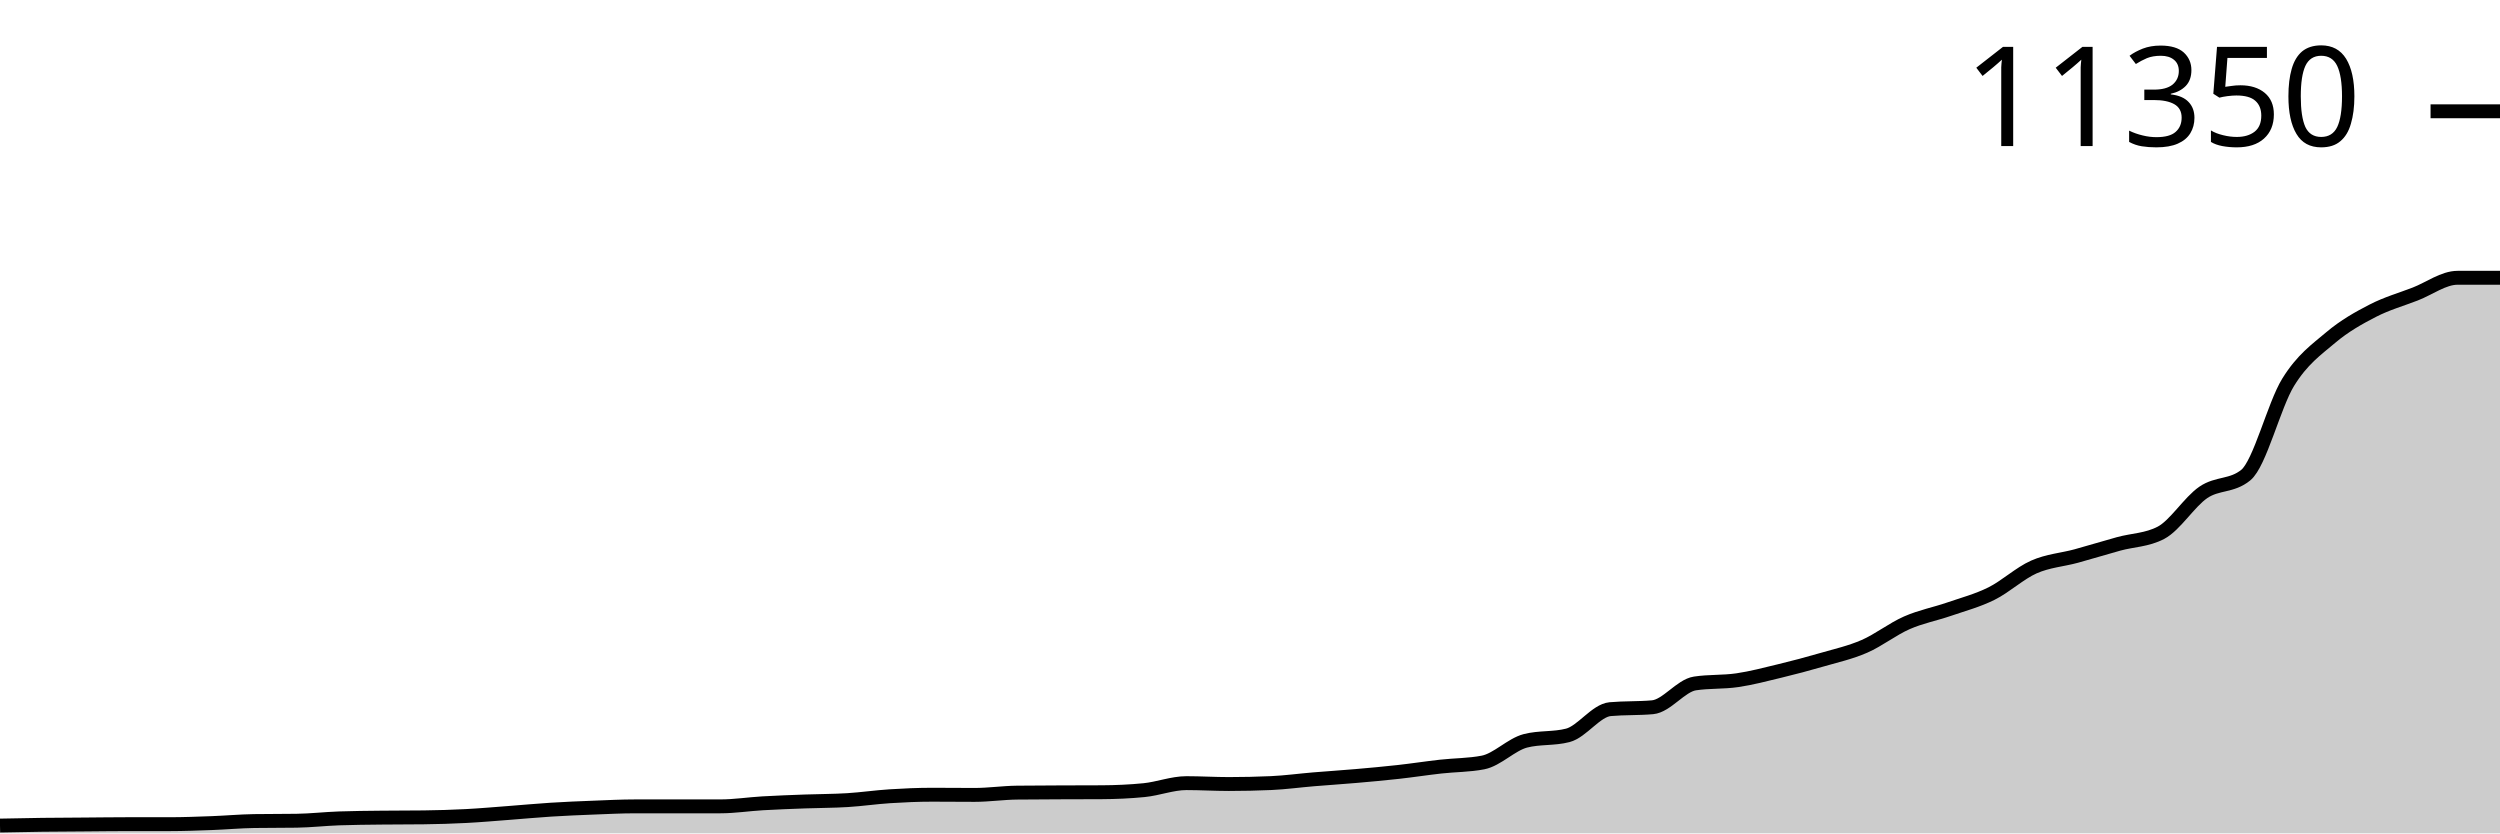
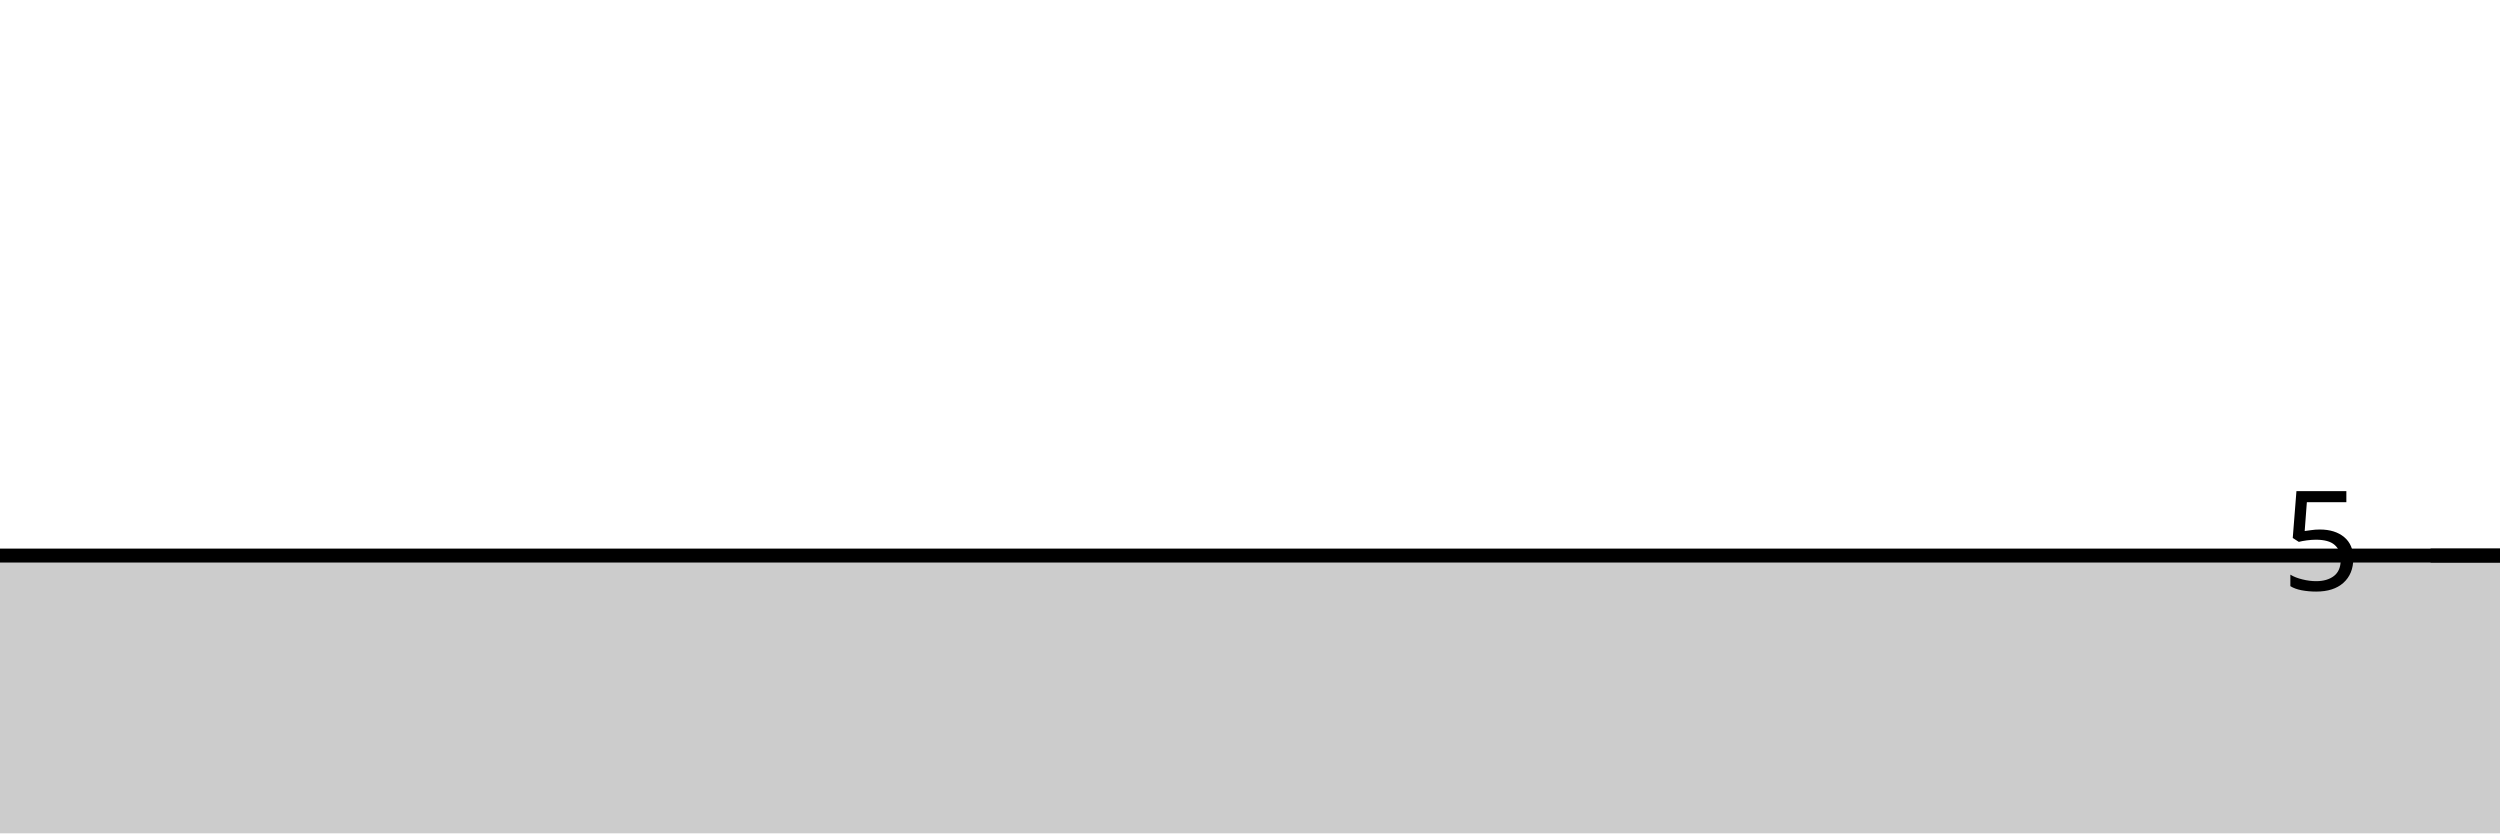
<svg xmlns="http://www.w3.org/2000/svg" viewBox="0 0 180 60">
  <g transform="translate(0,20)">
-     <path class="area" fill="rgba(0, 0, 0, 0.2)" d="M0,39.441C1.017,39.42,2.034,39.399,3.051,39.386C4.068,39.373,5.085,39.371,6.102,39.363C7.119,39.356,8.136,39.34,9.153,39.34C10.169,39.34,11.186,39.34,12.203,39.34C13.22,39.34,14.237,39.3,15.254,39.263C16.271,39.225,17.288,39.131,18.305,39.116C19.322,39.101,20.339,39.108,21.356,39.093C22.373,39.078,23.39,38.96,24.407,38.924C25.424,38.887,26.441,38.881,27.458,38.869C28.475,38.856,29.492,38.863,30.508,38.85C31.525,38.838,32.542,38.807,33.559,38.754C34.576,38.701,35.593,38.611,36.61,38.534C37.627,38.458,38.644,38.36,39.661,38.296C40.678,38.232,41.695,38.189,42.712,38.15C43.729,38.11,44.746,38.058,45.763,38.058C46.78,38.058,47.797,38.058,48.814,38.058C49.831,38.058,50.847,38.058,51.864,38.058C52.881,38.058,53.898,37.897,54.915,37.838C55.932,37.779,56.949,37.743,57.966,37.705C58.983,37.667,60,37.672,61.017,37.609C62.034,37.546,63.051,37.395,64.068,37.33C65.085,37.265,66.102,37.22,67.119,37.22C68.136,37.22,69.153,37.233,70.169,37.233C71.186,37.233,72.203,37.081,73.22,37.069C74.237,37.056,75.254,37.055,76.271,37.05C77.288,37.046,78.305,37.047,79.322,37.041C80.339,37.035,81.356,36.991,82.373,36.89C83.39,36.789,84.407,36.386,85.424,36.386C86.441,36.386,87.458,36.45,88.475,36.45C89.492,36.45,90.508,36.427,91.525,36.382C92.542,36.336,93.559,36.196,94.576,36.111C95.593,36.027,96.61,35.962,97.627,35.873C98.644,35.785,99.661,35.693,100.678,35.58C101.695,35.467,102.712,35.309,103.729,35.195C104.746,35.081,105.763,35.096,106.78,34.898C107.797,34.699,108.814,33.603,109.831,33.34C110.847,33.078,111.864,33.209,112.881,32.946C113.898,32.684,114.915,31.151,115.932,31.059C116.949,30.968,117.966,31.013,118.983,30.922C120,30.83,121.017,29.364,122.034,29.209C123.051,29.053,124.068,29.125,125.085,28.975C126.102,28.826,127.119,28.557,128.136,28.311C129.153,28.065,130.169,27.796,131.186,27.5C132.203,27.205,133.22,26.981,134.237,26.538C135.254,26.096,136.271,25.29,137.288,24.844C138.305,24.397,139.322,24.21,140.339,23.859C141.356,23.508,142.373,23.243,143.39,22.737C144.407,22.231,145.424,21.273,146.441,20.822C147.458,20.372,148.475,20.311,149.492,20.034C150.508,19.757,151.525,19.439,152.542,19.16C153.559,18.88,154.576,18.892,155.593,18.358C156.61,17.824,157.627,16.141,158.644,15.449C159.661,14.758,160.678,15.036,161.695,14.208C162.712,13.381,163.729,9.174,164.746,7.525C165.763,5.877,166.78,5.174,167.797,4.315C168.814,3.455,169.831,2.892,170.847,2.368C171.864,1.844,172.881,1.563,173.898,1.168C174.915,0.773,175.932,0,176.949,0C177.966,0,178.983,0,180,0L180,40C178.983,40,177.966,40,176.949,40C175.932,40,174.915,40,173.898,40C172.881,40,171.864,40,170.847,40C169.831,40,168.814,40,167.797,40C166.78,40,165.763,40,164.746,40C163.729,40,162.712,40,161.695,40C160.678,40,159.661,40,158.644,40C157.627,40,156.61,40,155.593,40C154.576,40,153.559,40,152.542,40C151.525,40,150.508,40,149.492,40C148.475,40,147.458,40,146.441,40C145.424,40,144.407,40,143.39,40C142.373,40,141.356,40,140.339,40C139.322,40,138.305,40,137.288,40C136.271,40,135.254,40,134.237,40C133.22,40,132.203,40,131.186,40C130.169,40,129.153,40,128.136,40C127.119,40,126.102,40,125.085,40C124.068,40,123.051,40,122.034,40C121.017,40,120,40,118.983,40C117.966,40,116.949,40,115.932,40C114.915,40,113.898,40,112.881,40C111.864,40,110.847,40,109.831,40C108.814,40,107.797,40,106.78,40C105.763,40,104.746,40,103.729,40C102.712,40,101.695,40,100.678,40C99.661,40,98.644,40,97.627,40C96.61,40,95.593,40,94.576,40C93.559,40,92.542,40,91.525,40C90.508,40,89.492,40,88.475,40C87.458,40,86.441,40,85.424,40C84.407,40,83.39,40,82.373,40C81.356,40,80.339,40,79.322,40C78.305,40,77.288,40,76.271,40C75.254,40,74.237,40,73.22,40C72.203,40,71.186,40,70.169,40C69.153,40,68.136,40,67.119,40C66.102,40,65.085,40,64.068,40C63.051,40,62.034,40,61.017,40C60,40,58.983,40,57.966,40C56.949,40,55.932,40,54.915,40C53.898,40,52.881,40,51.864,40C50.847,40,49.831,40,48.814,40C47.797,40,46.78,40,45.763,40C44.746,40,43.729,40,42.712,40C41.695,40,40.678,40,39.661,40C38.644,40,37.627,40,36.61,40C35.593,40,34.576,40,33.559,40C32.542,40,31.525,40,30.508,40C29.492,40,28.475,40,27.458,40C26.441,40,25.424,40,24.407,40C23.39,40,22.373,40,21.356,40C20.339,40,19.322,40,18.305,40C17.288,40,16.271,40,15.254,40C14.237,40,13.22,40,12.203,40C11.186,40,10.169,40,9.153,40C8.136,40,7.119,40,6.102,40C5.085,40,4.068,40,3.051,40C2.034,40,1.017,40,0,40Z" />
-     <path class="line" stroke="black" fill="none" d="M0,39.441C1.017,39.42,2.034,39.399,3.051,39.386C4.068,39.373,5.085,39.371,6.102,39.363C7.119,39.356,8.136,39.34,9.153,39.34C10.169,39.34,11.186,39.34,12.203,39.34C13.22,39.34,14.237,39.3,15.254,39.263C16.271,39.225,17.288,39.131,18.305,39.116C19.322,39.101,20.339,39.108,21.356,39.093C22.373,39.078,23.39,38.96,24.407,38.924C25.424,38.887,26.441,38.881,27.458,38.869C28.475,38.856,29.492,38.863,30.508,38.85C31.525,38.838,32.542,38.807,33.559,38.754C34.576,38.701,35.593,38.611,36.61,38.534C37.627,38.458,38.644,38.36,39.661,38.296C40.678,38.232,41.695,38.189,42.712,38.15C43.729,38.11,44.746,38.058,45.763,38.058C46.78,38.058,47.797,38.058,48.814,38.058C49.831,38.058,50.847,38.058,51.864,38.058C52.881,38.058,53.898,37.897,54.915,37.838C55.932,37.779,56.949,37.743,57.966,37.705C58.983,37.667,60,37.672,61.017,37.609C62.034,37.546,63.051,37.395,64.068,37.33C65.085,37.265,66.102,37.22,67.119,37.22C68.136,37.22,69.153,37.233,70.169,37.233C71.186,37.233,72.203,37.081,73.22,37.069C74.237,37.056,75.254,37.055,76.271,37.05C77.288,37.046,78.305,37.047,79.322,37.041C80.339,37.035,81.356,36.991,82.373,36.89C83.39,36.789,84.407,36.386,85.424,36.386C86.441,36.386,87.458,36.45,88.475,36.45C89.492,36.45,90.508,36.427,91.525,36.382C92.542,36.336,93.559,36.196,94.576,36.111C95.593,36.027,96.61,35.962,97.627,35.873C98.644,35.785,99.661,35.693,100.678,35.58C101.695,35.467,102.712,35.309,103.729,35.195C104.746,35.081,105.763,35.096,106.78,34.898C107.797,34.699,108.814,33.603,109.831,33.34C110.847,33.078,111.864,33.209,112.881,32.946C113.898,32.684,114.915,31.151,115.932,31.059C116.949,30.968,117.966,31.013,118.983,30.922C120,30.83,121.017,29.364,122.034,29.209C123.051,29.053,124.068,29.125,125.085,28.975C126.102,28.826,127.119,28.557,128.136,28.311C129.153,28.065,130.169,27.796,131.186,27.5C132.203,27.205,133.22,26.981,134.237,26.538C135.254,26.096,136.271,25.29,137.288,24.844C138.305,24.397,139.322,24.21,140.339,23.859C141.356,23.508,142.373,23.243,143.39,22.737C144.407,22.231,145.424,21.273,146.441,20.822C147.458,20.372,148.475,20.311,149.492,20.034C150.508,19.757,151.525,19.439,152.542,19.16C153.559,18.88,154.576,18.892,155.593,18.358C156.61,17.824,157.627,16.141,158.644,15.449C159.661,14.758,160.678,15.036,161.695,14.208C162.712,13.381,163.729,9.174,164.746,7.525C165.763,5.877,166.78,5.174,167.797,4.315C168.814,3.455,169.831,2.892,170.847,2.368C171.864,1.844,172.881,1.563,173.898,1.168C174.915,0.773,175.932,0,176.949,0C177.966,0,178.983,0,180,0" />
-     <path class="axis-ceiling" stroke-width="1" stroke="black" fill="none" d="M175,-11.987L180,-11.987" />
-     <text class="axis-ceiling-label" font-family="sans-serif" text-anchor="end" font-size="10px" x="170" y="-9.487">11350</text>
+     <path class="area" fill="rgba(0, 0, 0, 0.2)" d="M0,20C1.017,20,2.034,20,3.051,20C4.068,20,5.085,20,6.102,20C7.119,20,8.136,20,9.153,20C10.169,20,11.186,20,12.203,20C13.22,20,14.237,20,15.254,20C16.271,20,17.288,20,18.305,20C19.322,20,20.339,20,21.356,20C22.373,20,23.39,20,24.407,20C25.424,20,26.441,20,27.458,20C28.475,20,29.492,20,30.508,20C31.525,20,32.542,20,33.559,20C34.576,20,35.593,20,36.61,20C37.627,20,38.644,20,39.661,20C40.678,20,41.695,20,42.712,20C43.729,20,44.746,20,45.763,20C46.78,20,47.797,20,48.814,20C49.831,20,50.847,20,51.864,20C52.881,20,53.898,20,54.915,20C55.932,20,56.949,20,57.966,20C58.983,20,60,20,61.017,20C62.034,20,63.051,20,64.068,20C65.085,20,66.102,20,67.119,20C68.136,20,69.153,20,70.169,20C71.186,20,72.203,20,73.22,20C74.237,20,75.254,20,76.271,20C77.288,20,78.305,20,79.322,20C80.339,20,81.356,20,82.373,20C83.39,20,84.407,20,85.424,20C86.441,20,87.458,20,88.475,20C89.492,20,90.508,20,91.525,20C92.542,20,93.559,20,94.576,20C95.593,20,96.61,20,97.627,20C98.644,20,99.661,20,100.678,20C101.695,20,102.712,20,103.729,20C104.746,20,105.763,20,106.78,20C107.797,20,108.814,20,109.831,20C110.847,20,111.864,20,112.881,20C113.898,20,114.915,20,115.932,20C116.949,20,117.966,20,118.983,20C120,20,121.017,20,122.034,20C123.051,20,124.068,20,125.085,20C126.102,20,127.119,20,128.136,20C129.153,20,130.169,20,131.186,20C132.203,20,133.22,20,134.237,20C135.254,20,136.271,20,137.288,20C138.305,20,139.322,20,140.339,20C141.356,20,142.373,20,143.39,20C144.407,20,145.424,20,146.441,20C147.458,20,148.475,20,149.492,20C150.508,20,151.525,20,152.542,20C153.559,20,154.576,20,155.593,20C156.61,20,157.627,20,158.644,20C159.661,20,160.678,20,161.695,20C162.712,20,163.729,20,164.746,20C165.763,20,166.78,20,167.797,20C168.814,20,169.831,20,170.847,20C171.864,20,172.881,20,173.898,20C174.915,20,175.932,20,176.949,20C177.966,20,178.983,20,180,20L180,40C178.983,40,177.966,40,176.949,40C175.932,40,174.915,40,173.898,40C172.881,40,171.864,40,170.847,40C169.831,40,168.814,40,167.797,40C166.78,40,165.763,40,164.746,40C163.729,40,162.712,40,161.695,40C160.678,40,159.661,40,158.644,40C157.627,40,156.61,40,155.593,40C154.576,40,153.559,40,152.542,40C151.525,40,150.508,40,149.492,40C148.475,40,147.458,40,146.441,40C145.424,40,144.407,40,143.39,40C142.373,40,141.356,40,140.339,40C139.322,40,138.305,40,137.288,40C136.271,40,135.254,40,134.237,40C133.22,40,132.203,40,131.186,40C130.169,40,129.153,40,128.136,40C127.119,40,126.102,40,125.085,40C124.068,40,123.051,40,122.034,40C121.017,40,120,40,118.983,40C117.966,40,116.949,40,115.932,40C114.915,40,113.898,40,112.881,40C111.864,40,110.847,40,109.831,40C108.814,40,107.797,40,106.78,40C105.763,40,104.746,40,103.729,40C102.712,40,101.695,40,100.678,40C99.661,40,98.644,40,97.627,40C96.61,40,95.593,40,94.576,40C93.559,40,92.542,40,91.525,40C90.508,40,89.492,40,88.475,40C87.458,40,86.441,40,85.424,40C84.407,40,83.39,40,82.373,40C81.356,40,80.339,40,79.322,40C78.305,40,77.288,40,76.271,40C75.254,40,74.237,40,73.22,40C72.203,40,71.186,40,70.169,40C69.153,40,68.136,40,67.119,40C66.102,40,65.085,40,64.068,40C63.051,40,62.034,40,61.017,40C60,40,58.983,40,57.966,40C56.949,40,55.932,40,54.915,40C53.898,40,52.881,40,51.864,40C50.847,40,49.831,40,48.814,40C47.797,40,46.78,40,45.763,40C44.746,40,43.729,40,42.712,40C41.695,40,40.678,40,39.661,40C38.644,40,37.627,40,36.61,40C35.593,40,34.576,40,33.559,40C32.542,40,31.525,40,30.508,40C29.492,40,28.475,40,27.458,40C26.441,40,25.424,40,24.407,40C23.39,40,22.373,40,21.356,40C20.339,40,19.322,40,18.305,40C17.288,40,16.271,40,15.254,40C14.237,40,13.22,40,12.203,40C11.186,40,10.169,40,9.153,40C8.136,40,7.119,40,6.102,40C5.085,40,4.068,40,3.051,40C2.034,40,1.017,40,0,40Z" />
+     <path class="line" stroke="black" fill="none" d="M0,20C1.017,20,2.034,20,3.051,20C4.068,20,5.085,20,6.102,20C7.119,20,8.136,20,9.153,20C10.169,20,11.186,20,12.203,20C13.22,20,14.237,20,15.254,20C16.271,20,17.288,20,18.305,20C19.322,20,20.339,20,21.356,20C22.373,20,23.39,20,24.407,20C25.424,20,26.441,20,27.458,20C28.475,20,29.492,20,30.508,20C31.525,20,32.542,20,33.559,20C34.576,20,35.593,20,36.61,20C37.627,20,38.644,20,39.661,20C40.678,20,41.695,20,42.712,20C43.729,20,44.746,20,45.763,20C46.78,20,47.797,20,48.814,20C49.831,20,50.847,20,51.864,20C52.881,20,53.898,20,54.915,20C55.932,20,56.949,20,57.966,20C58.983,20,60,20,61.017,20C62.034,20,63.051,20,64.068,20C65.085,20,66.102,20,67.119,20C68.136,20,69.153,20,70.169,20C71.186,20,72.203,20,73.22,20C74.237,20,75.254,20,76.271,20C77.288,20,78.305,20,79.322,20C80.339,20,81.356,20,82.373,20C83.39,20,84.407,20,85.424,20C86.441,20,87.458,20,88.475,20C89.492,20,90.508,20,91.525,20C92.542,20,93.559,20,94.576,20C95.593,20,96.61,20,97.627,20C98.644,20,99.661,20,100.678,20C101.695,20,102.712,20,103.729,20C104.746,20,105.763,20,106.78,20C107.797,20,108.814,20,109.831,20C110.847,20,111.864,20,112.881,20C113.898,20,114.915,20,115.932,20C116.949,20,117.966,20,118.983,20C120,20,121.017,20,122.034,20C123.051,20,124.068,20,125.085,20C126.102,20,127.119,20,128.136,20C129.153,20,130.169,20,131.186,20C132.203,20,133.22,20,134.237,20C135.254,20,136.271,20,137.288,20C138.305,20,139.322,20,140.339,20C141.356,20,142.373,20,143.39,20C144.407,20,145.424,20,146.441,20C147.458,20,148.475,20,149.492,20C150.508,20,151.525,20,152.542,20C153.559,20,154.576,20,155.593,20C156.61,20,157.627,20,158.644,20C159.661,20,160.678,20,161.695,20C162.712,20,163.729,20,164.746,20C165.763,20,166.78,20,167.797,20C168.814,20,169.831,20,170.847,20C171.864,20,172.881,20,173.898,20C174.915,20,175.932,20,176.949,20C177.966,20,178.983,20,180,20" />
+     <path class="axis-ceiling" stroke-width="1" stroke="black" fill="none" d="M175,20L180,20" />
+     <text class="axis-ceiling-label" font-family="sans-serif" text-anchor="end" font-size="10px" x="170" y="22.5">5</text>
  </g>
</svg>
